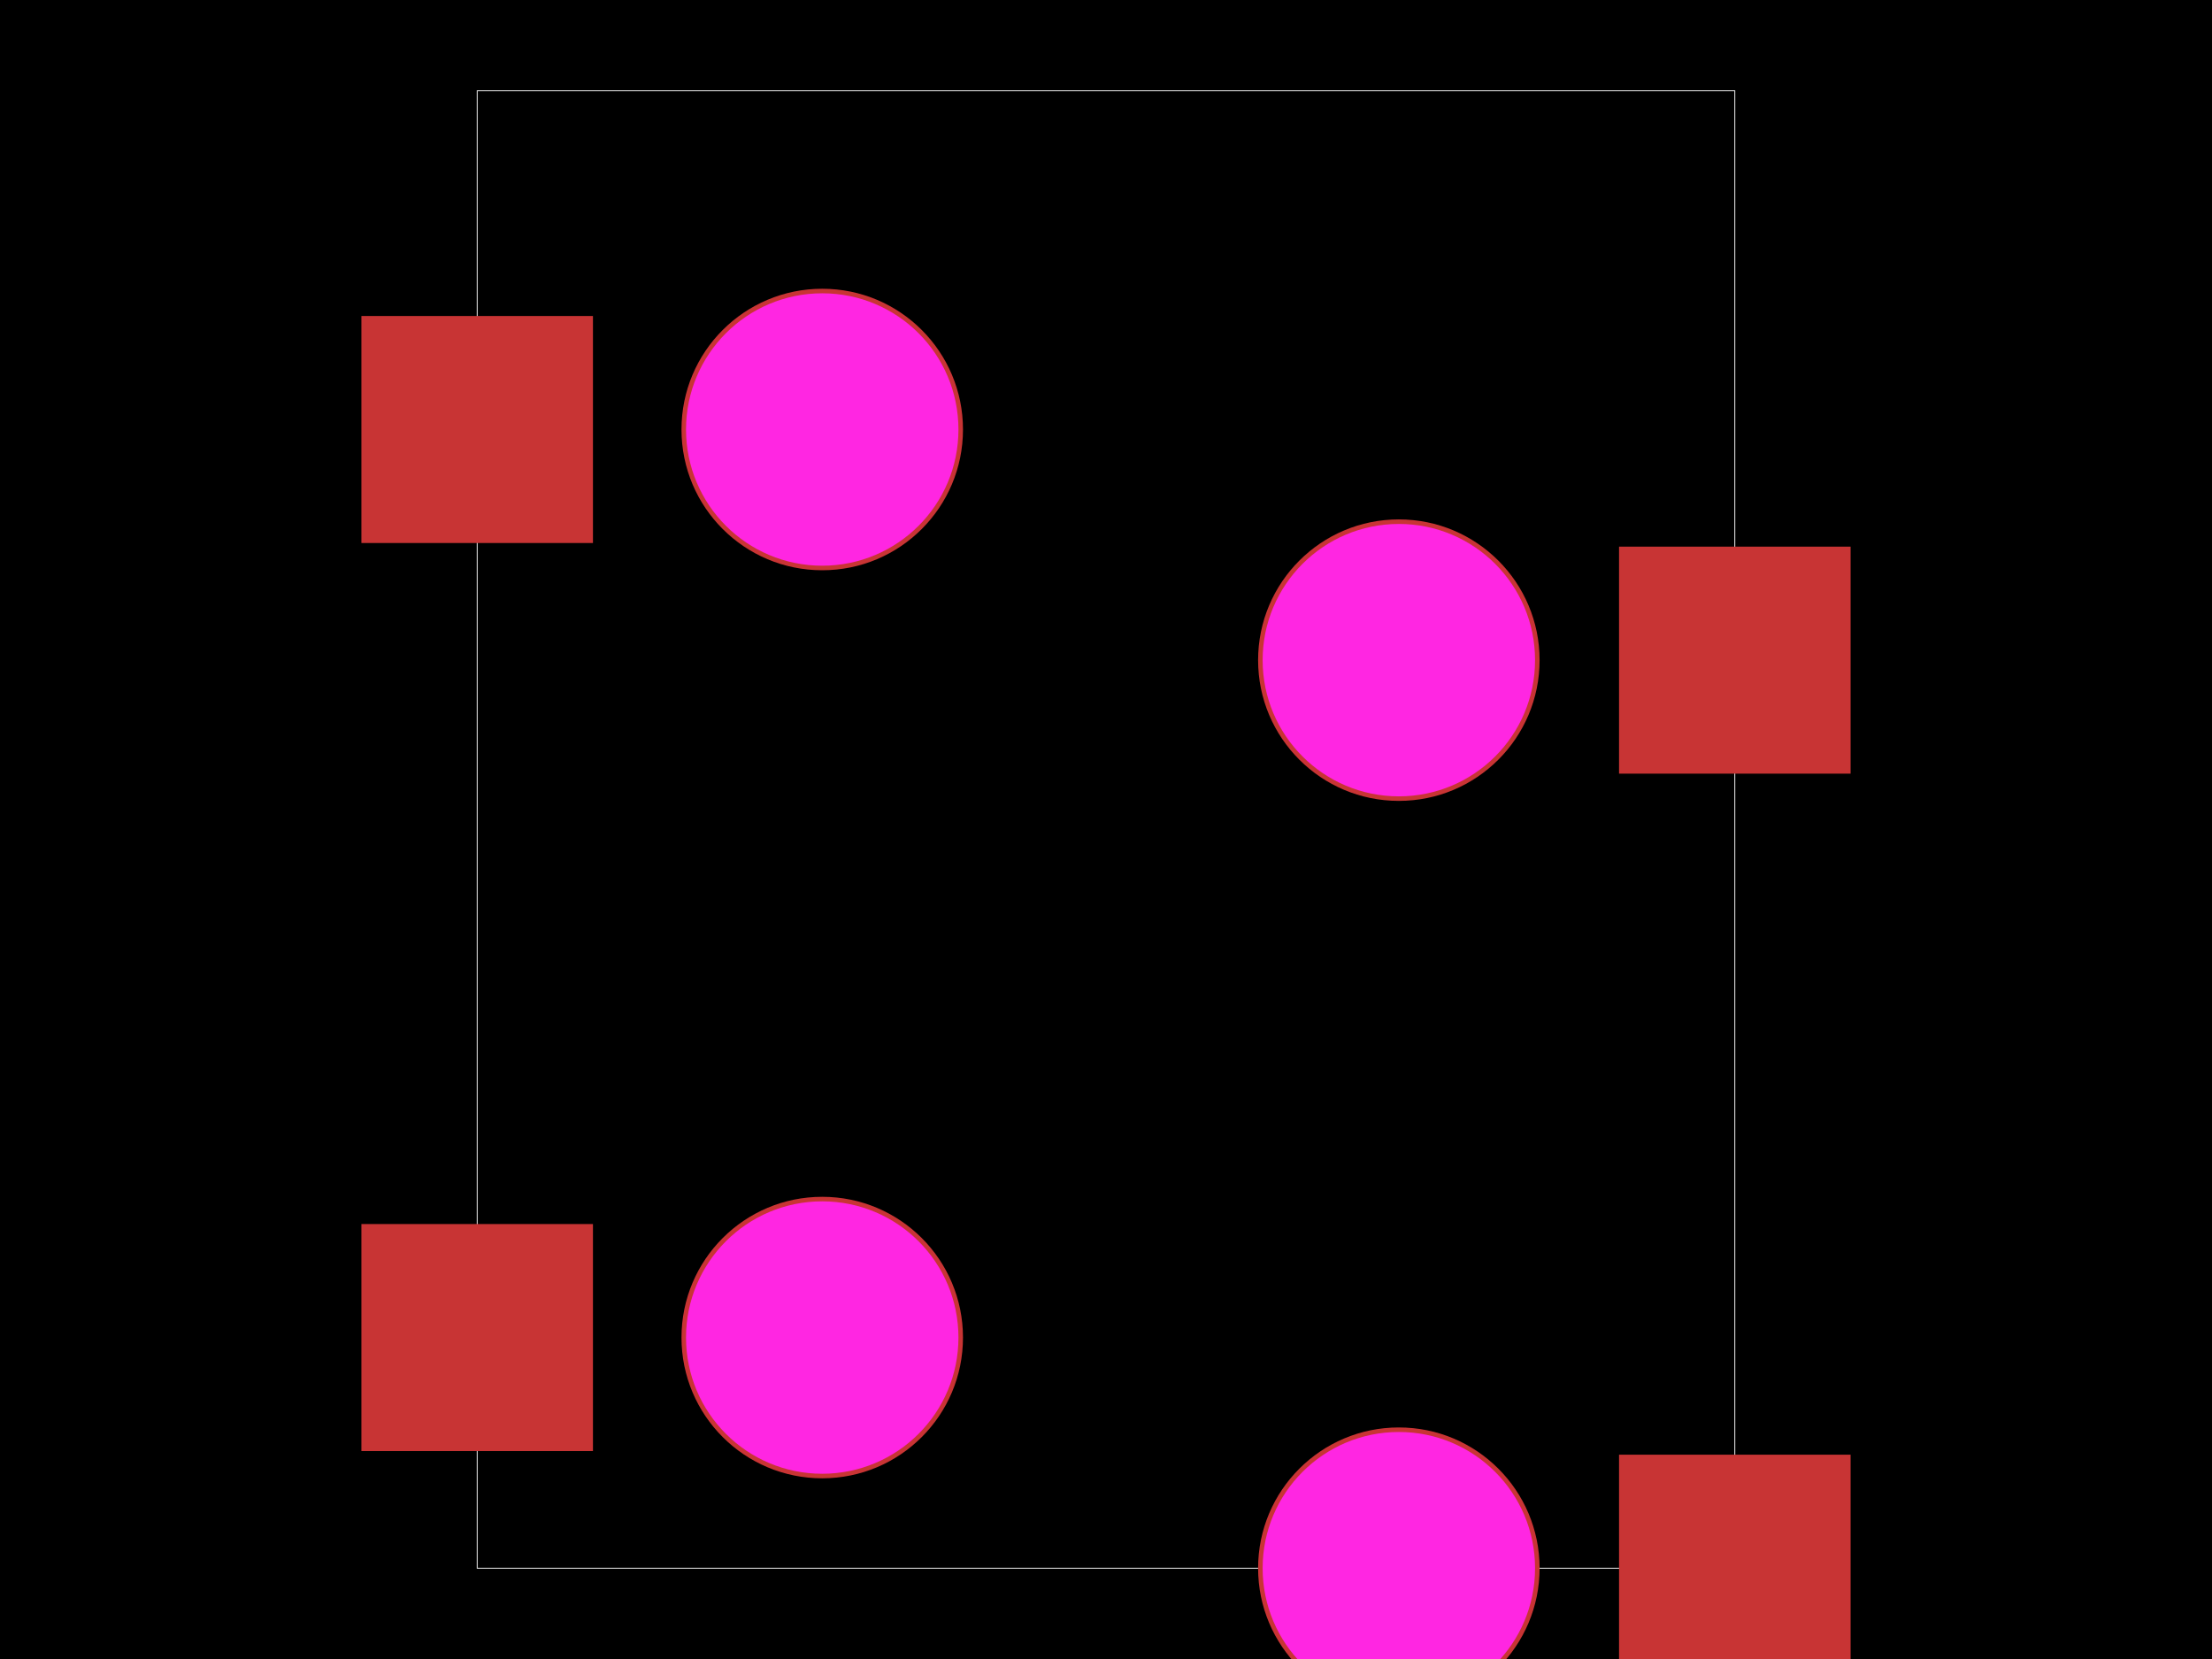
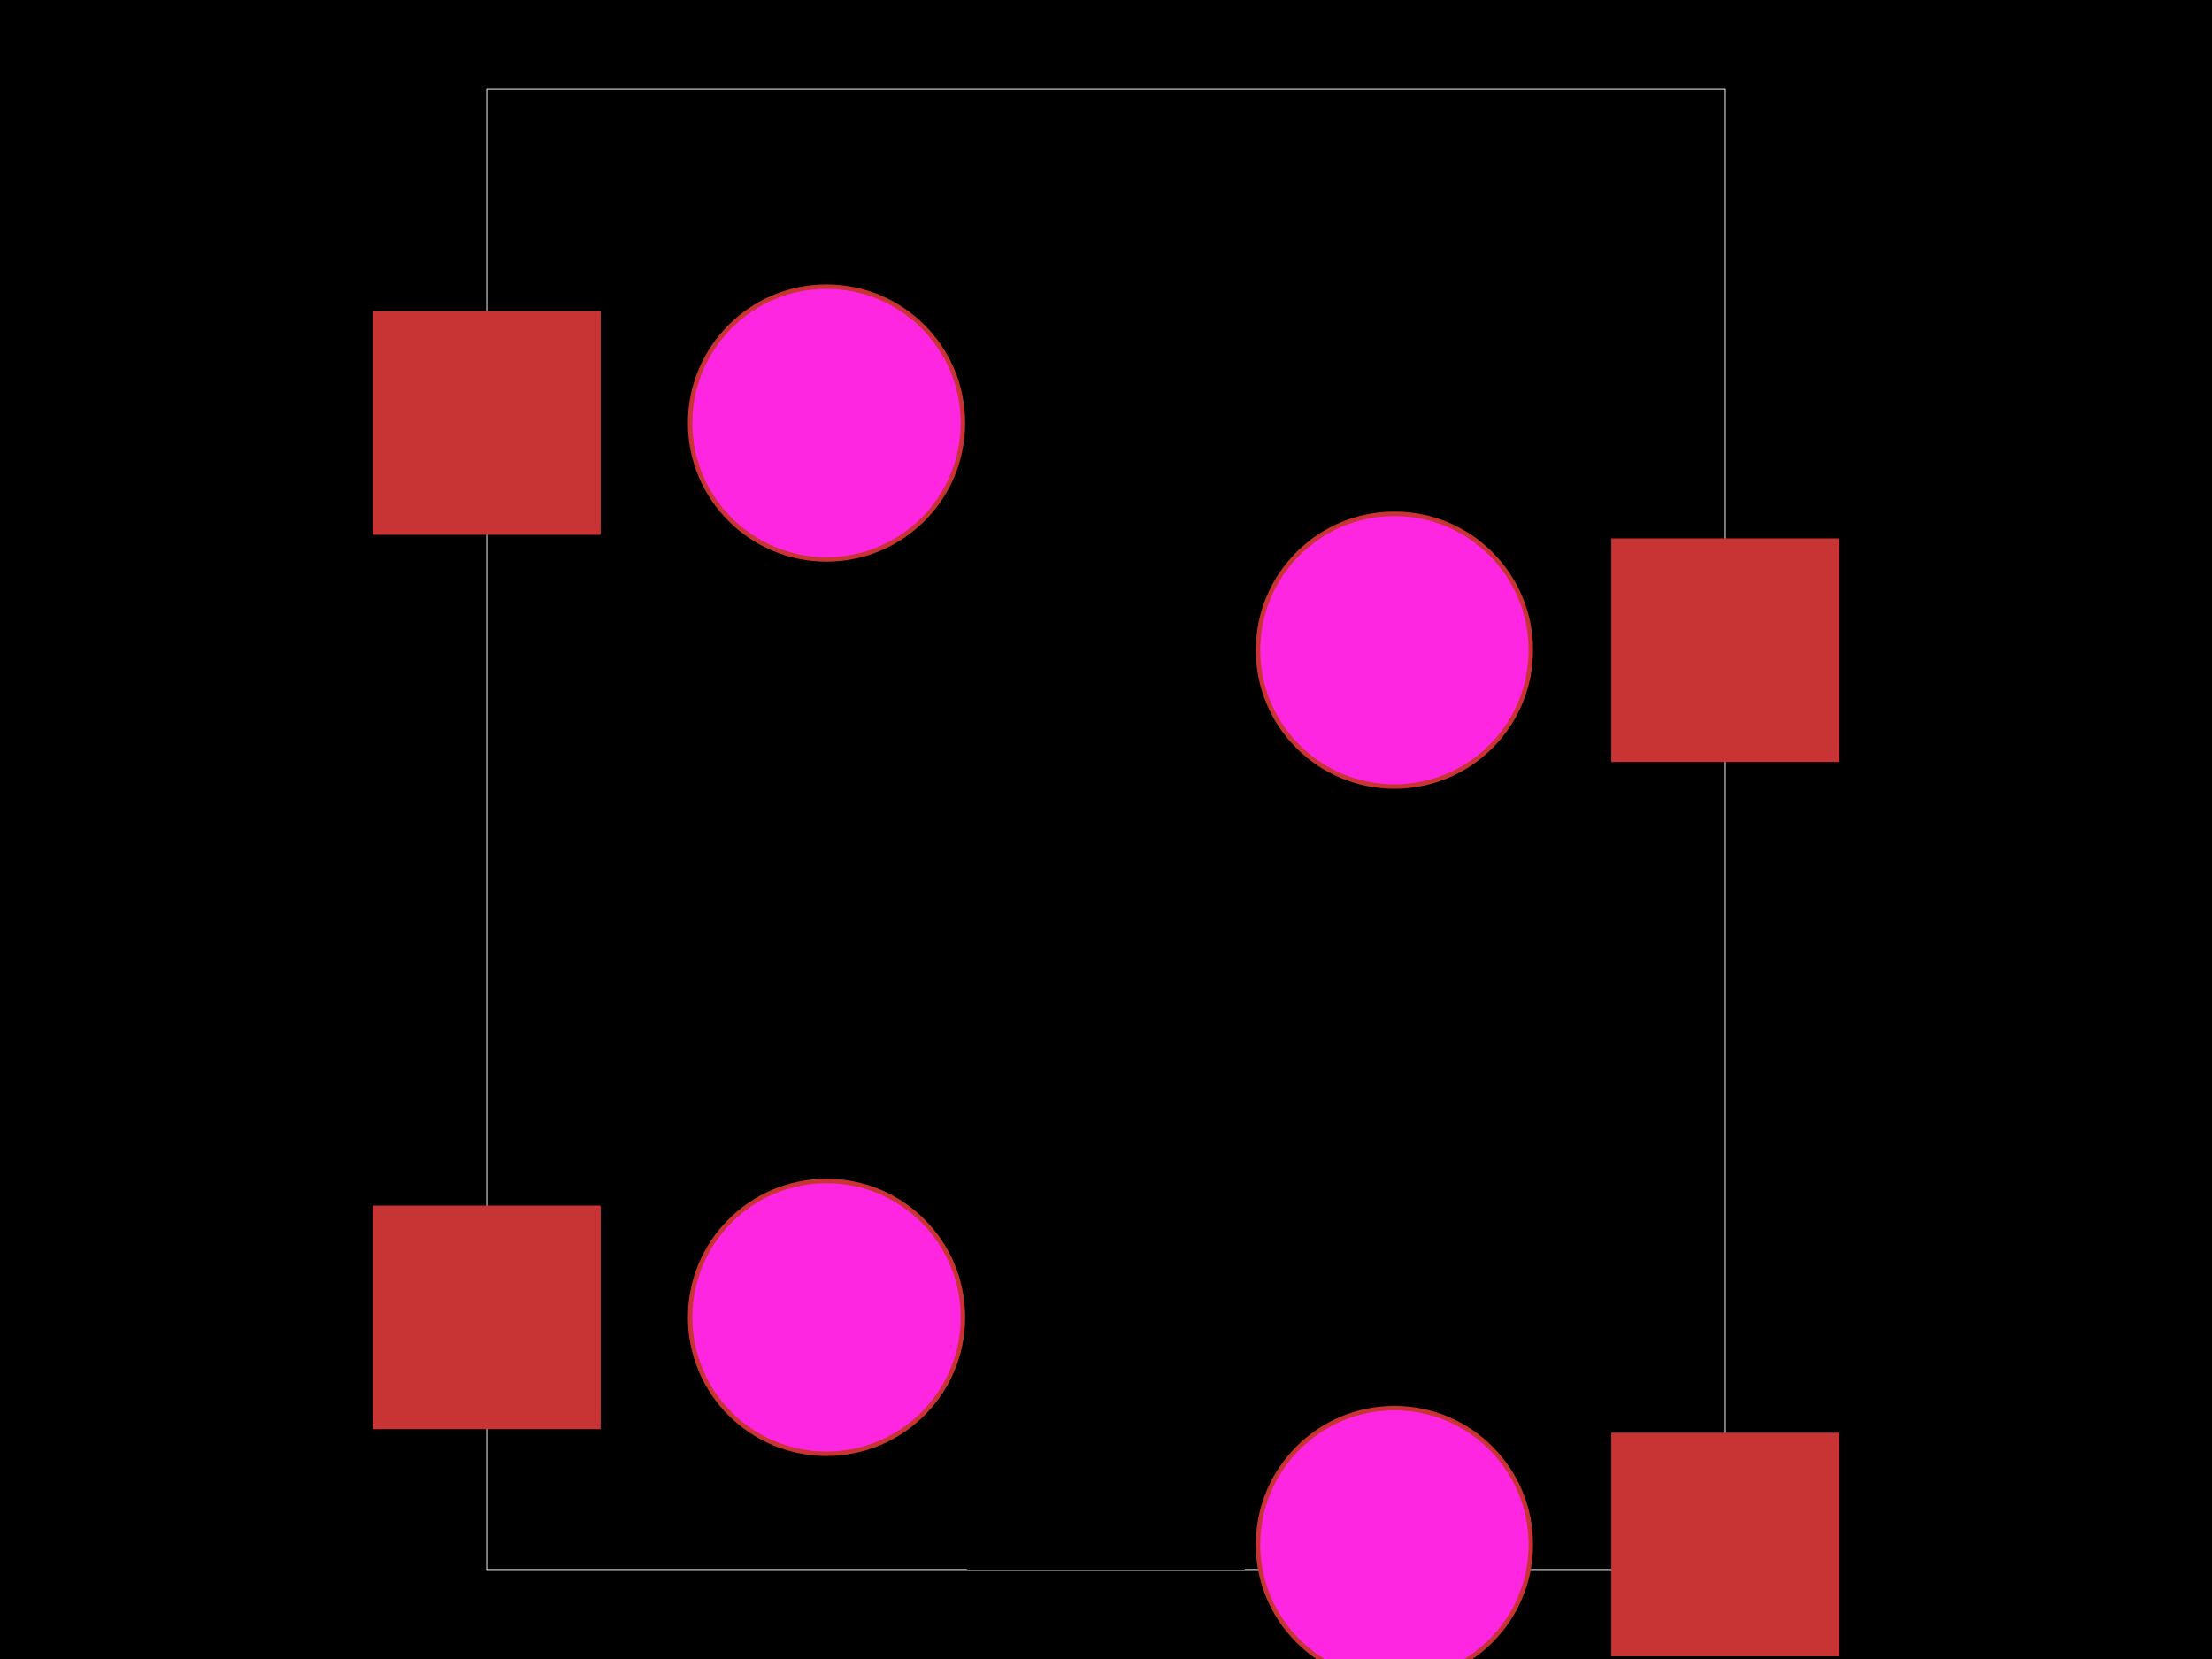
<svg xmlns="http://www.w3.org/2000/svg" width="800" height="600">
  <style>
              .pcb-board { fill: #000; }
              .pcb-trace { fill: none; }
              .pcb-hole-outer { fill: rgb(200, 52, 52); }
              .pcb-hole-inner { fill: rgb(255, 38, 226); }
              .pcb-pad { }
              .pcb-boundary { fill: none; stroke: #fff; stroke-width: 0.3; }
              .pcb-silkscreen { fill: none; }
              .pcb-silkscreen-top { stroke: #f2eda1; }
              .pcb-silkscreen-bottom { stroke: #f2eda1; }
              .pcb-silkscreen-text { fill: #f2eda1; }
            </style>
  <rect class="pcb-board" x="0" y="0" width="800" height="600" />
-   <rect class="pcb-boundary" x="172.578" y="32.841" width="454.844" height="534.319" />
-   <g transform="translate(400, 197.0443) rotate(0) scale(1, -1)">
-     <rect class="pcb-component" x="Infinity" y="Infinity" width="-Infinity" height="-Infinity" />
-     <rect class="pcb-component-outline" x="Infinity" y="Infinity" width="-Infinity" height="-Infinity" />
+   <rect class="pcb-boundary" x="176.011" y="32.345" width="447.978" height="535.31" />
+   <g transform="translate(400, 194.0701) rotate(0) scale(1, -1)">
+     <rect class="pcb-component" x="-50.135" y="-50.135" width="100.27" height="100.27" />
+     <rect class="pcb-component-outline" x="-50.135" y="-50.135" width="100.27" height="100.27" />
  </g>
-   <g transform="translate(400, 525.4516) rotate(0) scale(1, -1)">
-     <rect class="pcb-component" x="Infinity" y="Infinity" width="-Infinity" height="-Infinity" />
-     <rect class="pcb-component-outline" x="Infinity" y="Infinity" width="-Infinity" height="-Infinity" />
+   <g transform="translate(400, 517.5202) rotate(0) scale(1, -1)">
+     <rect class="pcb-component" x="-50.135" y="-50.135" width="100.27" height="100.27" />
+     <rect class="pcb-component-outline" x="-50.135" y="-50.135" width="100.27" height="100.27" />
  </g>
-   <rect class="pcb-pad" fill="rgb(200, 52, 52)" x="130.706" y="114.286" width="83.744" height="82.102" />
-   <rect class="pcb-pad" fill="rgb(200, 52, 52)" x="585.55" y="197.701" width="83.744" height="82.102" />
-   <rect class="pcb-pad" fill="rgb(200, 52, 52)" x="130.706" y="442.693" width="83.744" height="82.102" />
-   <rect class="pcb-pad" fill="rgb(200, 52, 52)" x="585.55" y="526.108" width="83.744" height="82.102" />
+   <rect class="pcb-pad" fill="rgb(200, 52, 52)" x="134.771" y="112.561" width="82.48" height="80.863" />
+   <rect class="pcb-pad" fill="rgb(200, 52, 52)" x="582.749" y="194.717" width="82.48" height="80.863" />
+   <rect class="pcb-pad" fill="rgb(200, 52, 52)" x="134.771" y="436.011" width="82.48" height="80.863" />
+   <rect class="pcb-pad" fill="rgb(200, 52, 52)" x="582.749" y="518.167" width="82.48" height="80.863" />
  <g>
-     <circle class="pcb-hole-outer" cx="297.373" cy="155.337" r="50.903" />
-     <circle class="pcb-hole-inner" cx="297.373" cy="155.337" r="49.261" />
+     <circle class="pcb-hole-outer" cx="298.922" cy="152.992" r="50.135" />
+     <circle class="pcb-hole-inner" cx="298.922" cy="152.992" r="48.518" />
  </g>
  <g>
-     <circle class="pcb-hole-outer" cx="505.911" cy="238.752" r="50.903" />
-     <circle class="pcb-hole-inner" cx="505.911" cy="238.752" r="49.261" />
+     <circle class="pcb-hole-outer" cx="504.313" cy="235.148" r="50.135" />
+     <circle class="pcb-hole-inner" cx="504.313" cy="235.148" r="48.518" />
  </g>
  <g>
-     <circle class="pcb-hole-outer" cx="297.373" cy="483.744" r="50.903" />
-     <circle class="pcb-hole-inner" cx="297.373" cy="483.744" r="49.261" />
+     <circle class="pcb-hole-outer" cx="298.922" cy="476.442" r="50.135" />
+     <circle class="pcb-hole-inner" cx="298.922" cy="476.442" r="48.518" />
  </g>
  <g>
-     <circle class="pcb-hole-outer" cx="505.911" cy="567.159" r="50.903" />
-     <circle class="pcb-hole-inner" cx="505.911" cy="567.159" r="49.261" />
+     <circle class="pcb-hole-outer" cx="504.313" cy="558.598" r="50.135" />
+     <circle class="pcb-hole-inner" cx="504.313" cy="558.598" r="48.518" />
  </g>
</svg>
